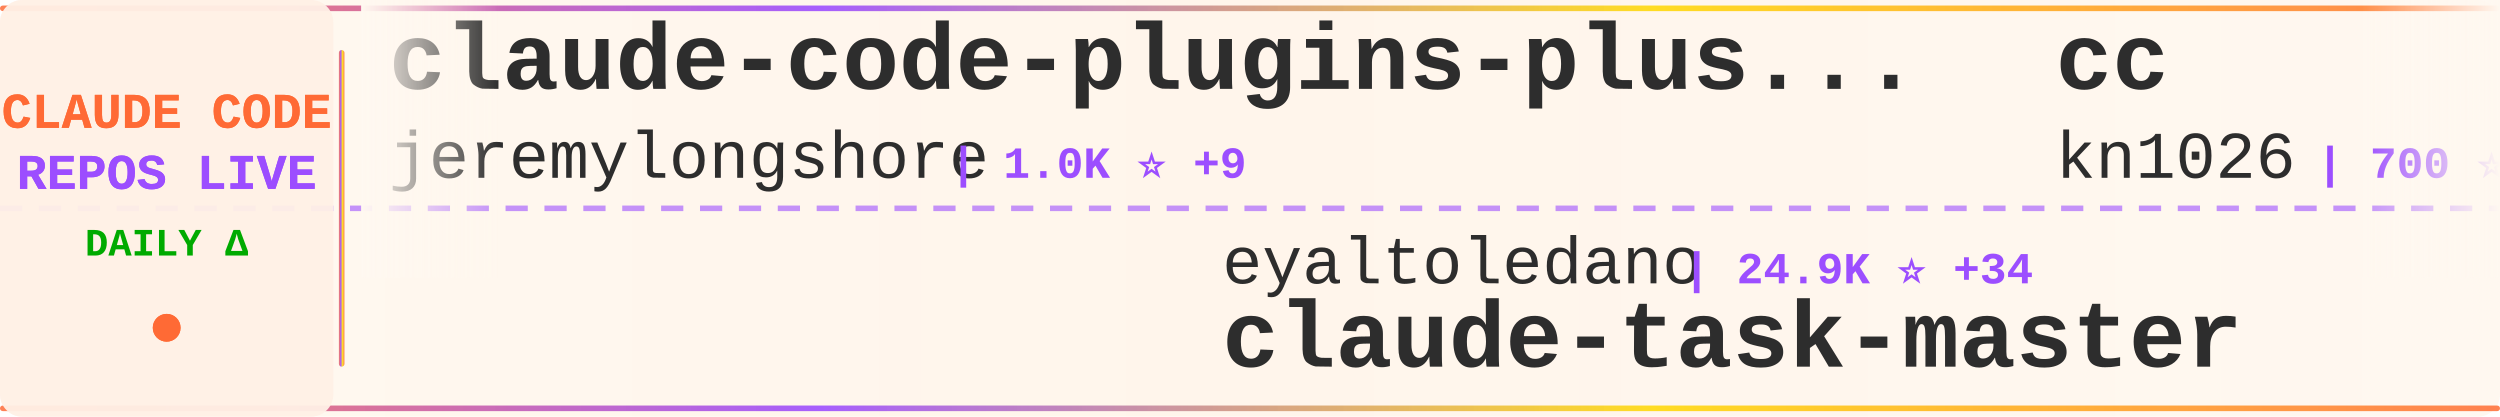
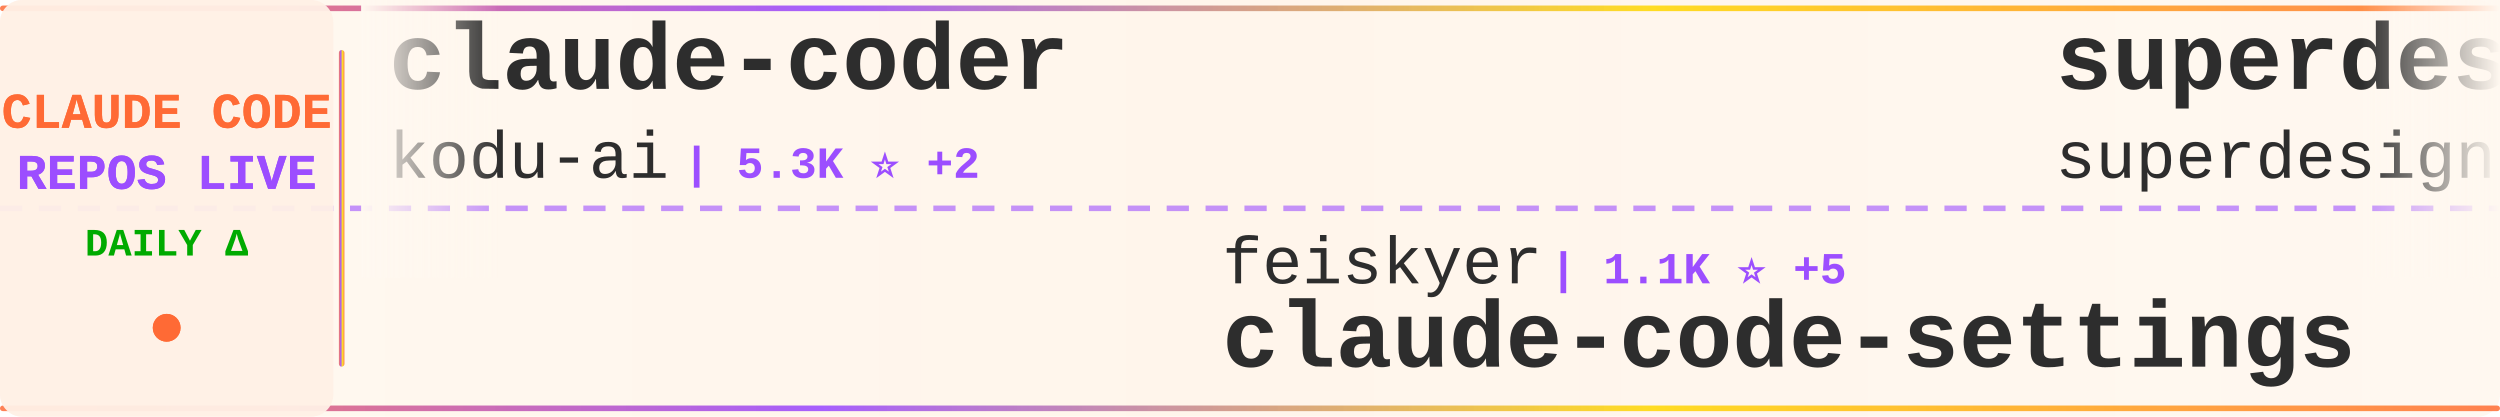
<svg xmlns="http://www.w3.org/2000/svg" width="900" height="150">
  <defs>
    <linearGradient id="tickerBg" x1="0%" y1="0%" x2="100%" y2="0%">
      <stop offset="0%" style="stop-color:#fff8f0;stop-opacity:0.98" />
      <stop offset="50%" style="stop-color:#fff5eb;stop-opacity:1" />
      <stop offset="100%" style="stop-color:#fff8f0;stop-opacity:0.98" />
    </linearGradient>
    <linearGradient id="borderGrad" x1="0%" y1="0%" x2="100%" y2="0%">
      <stop offset="0%" style="stop-color:#FF6B35;stop-opacity:0.85">
        <animate attributeName="stop-opacity" values="0.85;1;0.85" dur="2s" repeatCount="indefinite" />
      </stop>
      <stop offset="33%" style="stop-color:#9C4EFF;stop-opacity:0.9">
        <animate attributeName="stop-opacity" values="0.9;1;0.9" dur="2.2s" repeatCount="indefinite" />
      </stop>
      <stop offset="66%" style="stop-color:#FFD700;stop-opacity:0.85">
        <animate attributeName="stop-opacity" values="0.85;1;0.85" dur="1.8s" repeatCount="indefinite" />
      </stop>
      <stop offset="100%" style="stop-color:#FF6B35;stop-opacity:0.85">
        <animate attributeName="stop-opacity" values="0.85;1;0.85" dur="2s" repeatCount="indefinite" />
      </stop>
    </linearGradient>
    <filter id="textGlow">
      <feGaussianBlur stdDeviation="0.15" result="coloredBlur" />
      <feMerge>
        <feMergeNode in="coloredBlur" />
        <feMergeNode in="SourceGraphic" />
      </feMerge>
    </filter>
    <filter id="metricGlow">
      <feGaussianBlur stdDeviation="0.2" result="coloredBlur" />
      <feMerge>
        <feMergeNode in="coloredBlur" />
        <feMergeNode in="SourceGraphic" />
      </feMerge>
    </filter>
    <linearGradient id="leftFade" x1="0%" y1="0%" x2="100%" y2="0%">
      <stop offset="0%" style="stop-color:#fff8f0;stop-opacity:1" />
      <stop offset="100%" style="stop-color:#fff8f0;stop-opacity:0" />
    </linearGradient>
    <linearGradient id="rightFade" x1="0%" y1="0%" x2="100%" y2="0%">
      <stop offset="0%" style="stop-color:#fff8f0;stop-opacity:0" />
      <stop offset="100%" style="stop-color:#fff8f0;stop-opacity:1" />
    </linearGradient>
  </defs>
  <rect width="900" height="150" fill="url(#tickerBg)" rx="8" />
  <rect x="0" y="2" width="900" height="2" fill="url(#borderGrad)" rx="1" />
  <rect x="0" y="146" width="900" height="2" fill="url(#borderGrad)" rx="1" />
  <line x1="0" y1="75" x2="900" y2="75" stroke="#9C4EFF" stroke-width="2" stroke-dasharray="8 6" opacity="0.6" />
  <rect x="0" y="0" width="120" height="150" fill="#fff0e6" opacity="0.95" rx="8" />
  <text x="60" y="46" font-family="'Courier New', monospace" font-size="18" font-weight="bold" fill="#FF6B35" text-anchor="middle" filter="url(#textGlow)">
    CLAUDE CODE
  </text>
  <text x="60" y="68" font-family="'Courier New', monospace" font-size="18" font-weight="bold" fill="#9C4EFF" text-anchor="middle" filter="url(#textGlow)">
    REPOS LIVE
  </text>
  <text x="60" y="92" font-family="'Courier New', monospace" font-size="14" font-weight="bold" fill="#00aa00" text-anchor="middle">
    DAILY Δ
  </text>
  <circle cx="60" cy="118" r="5" fill="#FF6B35" filter="url(#metricGlow)">
    <animate attributeName="r" values="4;6;4" dur="1.5s" repeatCount="indefinite" />
    <animate attributeName="opacity" values="0.6;1;0.6" dur="1.5s" repeatCount="indefinite" />
  </circle>
  <rect x="122" y="18" width="2" height="114" fill="url(#borderGrad)" rx="1" />
  <clipPath id="tickerClip">
    <rect x="130" y="0" width="770" height="150" />
  </clipPath>
  <g clip-path="url(#tickerClip)">
    <g id="tickerItems">
      <animateTransform attributeName="transform" attributeType="XML" type="translate" from="0 0" to="-3000 0" dur="54s" repeatCount="indefinite" />
      <g transform="translate(0, 0)">
-         <text x="140" y="32" font-family="'Courier New', monospace" font-size="34" font-weight="bold" fill="#2d2d2d">claude-code-plugins-plus...</text>
-         <text x="140" y="64" font-family="'Courier New', monospace" font-size="24" font-weight="normal" fill="#2d2d2d" opacity="1.0">jeremylongshore</text>
-         <text x="342" y="64" font-family="'Courier New', monospace" font-size="16" font-weight="bold" fill="#9C4EFF"> | 1.0K ⭐ +9</text>
+         <text x="140" y="32" font-family="'Courier New', monospace" font-size="34" font-weight="bold" fill="#2d2d2d">claude-coder</text>
+         <text x="140" y="64" font-family="'Courier New', monospace" font-size="24" font-weight="normal" fill="#2d2d2d" opacity="1.0">kodu-ai</text>
+         <text x="246" y="64" font-family="'Courier New', monospace" font-size="16" font-weight="bold" fill="#9C4EFF"> | 5.3K ⭐ +2</text>
      </g>
      <g transform="translate(300, 0)">
-         <text x="140" y="102" font-family="'Courier New', monospace" font-size="24" font-weight="normal" fill="#2d2d2d" opacity="1.0">eyaltoledano</text>
-         <text x="306" y="102" font-family="'Courier New', monospace" font-size="16" font-weight="bold" fill="#9C4EFF"> | 24.9K ⭐ +34</text>
-         <text x="140" y="132" font-family="'Courier New', monospace" font-size="34" font-weight="bold" fill="#2d2d2d">claude-task-master</text>
+         <text x="140" y="102" font-family="'Courier New', monospace" font-size="24" font-weight="normal" fill="#2d2d2d" opacity="1.0">feiskyer</text>
+         <text x="258" y="102" font-family="'Courier New', monospace" font-size="16" font-weight="bold" fill="#9C4EFF"> | 1.1K ⭐ +5</text>
+         <text x="140" y="132" font-family="'Courier New', monospace" font-size="34" font-weight="bold" fill="#2d2d2d">claude-code-settings</text>
      </g>
      <g transform="translate(600, 0)">
-         <text x="140" y="32" font-family="'Courier New', monospace" font-size="34" font-weight="bold" fill="#2d2d2d">cc</text>
-         <text x="140" y="64" font-family="'Courier New', monospace" font-size="24" font-weight="normal" fill="#2d2d2d" opacity="1.0">kn1026</text>
-         <text x="234" y="64" font-family="'Courier New', monospace" font-size="16" font-weight="bold" fill="#9C4EFF"> | 700 ⭐ +1</text>
+         <text x="140" y="32" font-family="'Courier New', monospace" font-size="34" font-weight="bold" fill="#2d2d2d">superdesign</text>
+         <text x="140" y="64" font-family="'Courier New', monospace" font-size="24" font-weight="normal" fill="#2d2d2d" opacity="1.0">superdesigndev</text>
+         <text x="330" y="64" font-family="'Courier New', monospace" font-size="16" font-weight="bold" fill="#9C4EFF"> | 5.7K ⭐ +8</text>
      </g>
      <g transform="translate(900, 0)">
-         <text x="140" y="102" font-family="'Courier New', monospace" font-size="24" font-weight="normal" fill="#2d2d2d" opacity="1.0">UfoMiao</text>
-         <text x="246" y="102" font-family="'Courier New', monospace" font-size="16" font-weight="bold" fill="#9C4EFF"> | 5.3K ⭐ +13</text>
-         <text x="140" y="132" font-family="'Courier New', monospace" font-size="34" font-weight="bold" fill="#2d2d2d">zcf</text>
+         <text x="140" y="102" font-family="'Courier New', monospace" font-size="24" font-weight="normal" fill="#2d2d2d" opacity="1.0">coleam00</text>
+         <text x="258" y="102" font-family="'Courier New', monospace" font-size="16" font-weight="bold" fill="#9C4EFF"> | 12.2K ⭐ +15</text>
+         <text x="140" y="132" font-family="'Courier New', monospace" font-size="34" font-weight="bold" fill="#2d2d2d">context-engineering-intr...</text>
      </g>
      <g transform="translate(1200, 0)">
-         <text x="140" y="32" font-family="'Courier New', monospace" font-size="34" font-weight="bold" fill="#2d2d2d">openskills</text>
-         <text x="140" y="64" font-family="'Courier New', monospace" font-size="24" font-weight="normal" fill="#2d2d2d" opacity="1.0">numman-ali</text>
-         <text x="282" y="64" font-family="'Courier New', monospace" font-size="16" font-weight="bold" fill="#9C4EFF"> | 5.9K ⭐ +365</text>
+         <text x="140" y="32" font-family="'Courier New', monospace" font-size="34" font-weight="bold" fill="#2d2d2d">claude_code_bridge</text>
+         <text x="140" y="64" font-family="'Courier New', monospace" font-size="24" font-weight="normal" fill="#2d2d2d" opacity="1.0">bfly123</text>
+         <text x="246" y="64" font-family="'Courier New', monospace" font-size="16" font-weight="bold" fill="#9C4EFF"> | 693 ⭐ +39</text>
      </g>
      <g transform="translate(1500, 0)">
-         <text x="140" y="102" font-family="'Courier New', monospace" font-size="24" font-weight="normal" fill="#2d2d2d" opacity="1.0">carlvellotti</text>
-         <text x="306" y="102" font-family="'Courier New', monospace" font-size="16" font-weight="bold" fill="#9C4EFF"> | 364 ⭐ +5</text>
-         <text x="140" y="132" font-family="'Courier New', monospace" font-size="34" font-weight="bold" fill="#2d2d2d">claude-code-pm-course</text>
+         <text x="140" y="102" font-family="'Courier New', monospace" font-size="24" font-weight="normal" fill="#2d2d2d" opacity="1.0">musistudio</text>
+         <text x="282" y="102" font-family="'Courier New', monospace" font-size="16" font-weight="bold" fill="#9C4EFF"> | 26.0K ⭐ +81</text>
+         <text x="140" y="132" font-family="'Courier New', monospace" font-size="34" font-weight="bold" fill="#2d2d2d">claude-code-router</text>
      </g>
      <g transform="translate(1800, 0)">
-         <text x="140" y="32" font-family="'Courier New', monospace" font-size="34" font-weight="bold" fill="#2d2d2d">claude-code-prompt-impro...</text>
-         <text x="140" y="64" font-family="'Courier New', monospace" font-size="24" font-weight="normal" fill="#2d2d2d" opacity="1.0">severity1</text>
-         <text x="270" y="64" font-family="'Courier New', monospace" font-size="16" font-weight="bold" fill="#9C4EFF"> | 1.1K ⭐ +3</text>
+         <text x="140" y="32" font-family="'Courier New', monospace" font-size="34" font-weight="bold" fill="#2d2d2d">claude-code-log</text>
+         <text x="140" y="64" font-family="'Courier New', monospace" font-size="24" font-weight="normal" fill="#2d2d2d" opacity="1.0">daaain</text>
+         <text x="234" y="64" font-family="'Courier New', monospace" font-size="16" font-weight="bold" fill="#9C4EFF"> | 643 ⭐ +2</text>
      </g>
      <g transform="translate(2100, 0)">
-         <text x="140" y="102" font-family="'Courier New', monospace" font-size="24" font-weight="normal" fill="#2d2d2d" opacity="1.0">superdesigndev</text>
-         <text x="330" y="102" font-family="'Courier New', monospace" font-size="16" font-weight="bold" fill="#9C4EFF"> | 5.7K ⭐ +5</text>
-         <text x="140" y="132" font-family="'Courier New', monospace" font-size="34" font-weight="bold" fill="#2d2d2d">superdesign</text>
+         <text x="140" y="102" font-family="'Courier New', monospace" font-size="24" font-weight="normal" fill="#2d2d2d" opacity="1.0">pchalasani</text>
+         <text x="282" y="102" font-family="'Courier New', monospace" font-size="16" font-weight="bold" fill="#9C4EFF"> | 1.1K ⭐ +10</text>
+         <text x="140" y="132" font-family="'Courier New', monospace" font-size="34" font-weight="bold" fill="#2d2d2d">claude-code-tools</text>
      </g>
      <g transform="translate(2400, 0)">
-         <text x="140" y="32" font-family="'Courier New', monospace" font-size="34" font-weight="bold" fill="#2d2d2d">claude-code-spec-workflo...</text>
-         <text x="140" y="64" font-family="'Courier New', monospace" font-size="24" font-weight="normal" fill="#2d2d2d" opacity="1.0">Pimzino</text>
-         <text x="246" y="64" font-family="'Courier New', monospace" font-size="16" font-weight="bold" fill="#9C4EFF"> | 3.3K ⭐ +6</text>
+         <text x="140" y="32" font-family="'Courier New', monospace" font-size="34" font-weight="bold" fill="#2d2d2d">context7</text>
+         <text x="140" y="64" font-family="'Courier New', monospace" font-size="24" font-weight="normal" fill="#2d2d2d" opacity="1.0">upstash</text>
+         <text x="246" y="64" font-family="'Courier New', monospace" font-size="16" font-weight="bold" fill="#9C4EFF"> | 42.6K ⭐ +164</text>
      </g>
      <g transform="translate(2700, 0)">
-         <text x="140" y="102" font-family="'Courier New', monospace" font-size="24" font-weight="normal" fill="#2d2d2d" opacity="1.0">oraios</text>
-         <text x="234" y="102" font-family="'Courier New', monospace" font-size="16" font-weight="bold" fill="#9C4EFF"> | 18.8K ⭐ +55</text>
-         <text x="140" y="132" font-family="'Courier New', monospace" font-size="34" font-weight="bold" fill="#2d2d2d">serena</text>
+         <text x="140" y="102" font-family="'Courier New', monospace" font-size="24" font-weight="normal" fill="#2d2d2d" opacity="1.0">alirezarezvani</text>
+         <text x="330" y="102" font-family="'Courier New', monospace" font-size="16" font-weight="bold" fill="#9C4EFF"> | 437 ⭐ +1</text>
+         <text x="140" y="132" font-family="'Courier New', monospace" font-size="34" font-weight="bold" fill="#2d2d2d">claude-code-tresor</text>
      </g>
      <g transform="translate(3000, 0)">
-         <text x="140" y="32" font-family="'Courier New', monospace" font-size="34" font-weight="bold" fill="#2d2d2d">claude-code-plugins-plus...</text>
-         <text x="140" y="64" font-family="'Courier New', monospace" font-size="24" font-weight="normal" fill="#2d2d2d" opacity="1.0">jeremylongshore</text>
-         <text x="342" y="64" font-family="'Courier New', monospace" font-size="16" font-weight="bold" fill="#9C4EFF"> | 1.0K ⭐ +9</text>
+         <text x="140" y="32" font-family="'Courier New', monospace" font-size="34" font-weight="bold" fill="#2d2d2d">claude-coder</text>
+         <text x="140" y="64" font-family="'Courier New', monospace" font-size="24" font-weight="normal" fill="#2d2d2d" opacity="1.0">kodu-ai</text>
+         <text x="246" y="64" font-family="'Courier New', monospace" font-size="16" font-weight="bold" fill="#9C4EFF"> | 5.3K ⭐ +2</text>
      </g>
      <g transform="translate(3300, 0)">
-         <text x="140" y="102" font-family="'Courier New', monospace" font-size="24" font-weight="normal" fill="#2d2d2d" opacity="1.0">eyaltoledano</text>
-         <text x="306" y="102" font-family="'Courier New', monospace" font-size="16" font-weight="bold" fill="#9C4EFF"> | 24.9K ⭐ +34</text>
-         <text x="140" y="132" font-family="'Courier New', monospace" font-size="34" font-weight="bold" fill="#2d2d2d">claude-task-master</text>
+         <text x="140" y="102" font-family="'Courier New', monospace" font-size="24" font-weight="normal" fill="#2d2d2d" opacity="1.0">feiskyer</text>
+         <text x="258" y="102" font-family="'Courier New', monospace" font-size="16" font-weight="bold" fill="#9C4EFF"> | 1.1K ⭐ +5</text>
+         <text x="140" y="132" font-family="'Courier New', monospace" font-size="34" font-weight="bold" fill="#2d2d2d">claude-code-settings</text>
      </g>
      <g transform="translate(3600, 0)">
-         <text x="140" y="32" font-family="'Courier New', monospace" font-size="34" font-weight="bold" fill="#2d2d2d">cc</text>
-         <text x="140" y="64" font-family="'Courier New', monospace" font-size="24" font-weight="normal" fill="#2d2d2d" opacity="1.0">kn1026</text>
-         <text x="234" y="64" font-family="'Courier New', monospace" font-size="16" font-weight="bold" fill="#9C4EFF"> | 700 ⭐ +1</text>
+         <text x="140" y="32" font-family="'Courier New', monospace" font-size="34" font-weight="bold" fill="#2d2d2d">superdesign</text>
+         <text x="140" y="64" font-family="'Courier New', monospace" font-size="24" font-weight="normal" fill="#2d2d2d" opacity="1.0">superdesigndev</text>
+         <text x="330" y="64" font-family="'Courier New', monospace" font-size="16" font-weight="bold" fill="#9C4EFF"> | 5.7K ⭐ +8</text>
      </g>
      <g transform="translate(3900, 0)">
-         <text x="140" y="102" font-family="'Courier New', monospace" font-size="24" font-weight="normal" fill="#2d2d2d" opacity="1.0">UfoMiao</text>
-         <text x="246" y="102" font-family="'Courier New', monospace" font-size="16" font-weight="bold" fill="#9C4EFF"> | 5.3K ⭐ +13</text>
-         <text x="140" y="132" font-family="'Courier New', monospace" font-size="34" font-weight="bold" fill="#2d2d2d">zcf</text>
+         <text x="140" y="102" font-family="'Courier New', monospace" font-size="24" font-weight="normal" fill="#2d2d2d" opacity="1.0">coleam00</text>
+         <text x="258" y="102" font-family="'Courier New', monospace" font-size="16" font-weight="bold" fill="#9C4EFF"> | 12.2K ⭐ +15</text>
+         <text x="140" y="132" font-family="'Courier New', monospace" font-size="34" font-weight="bold" fill="#2d2d2d">context-engineering-intr...</text>
      </g>
    </g>
  </g>
  <rect x="130" y="0" width="50" height="100" fill="url(#leftFade)" />
  <rect x="850" y="0" width="50" height="100" fill="url(#rightFade)" />
</svg>
